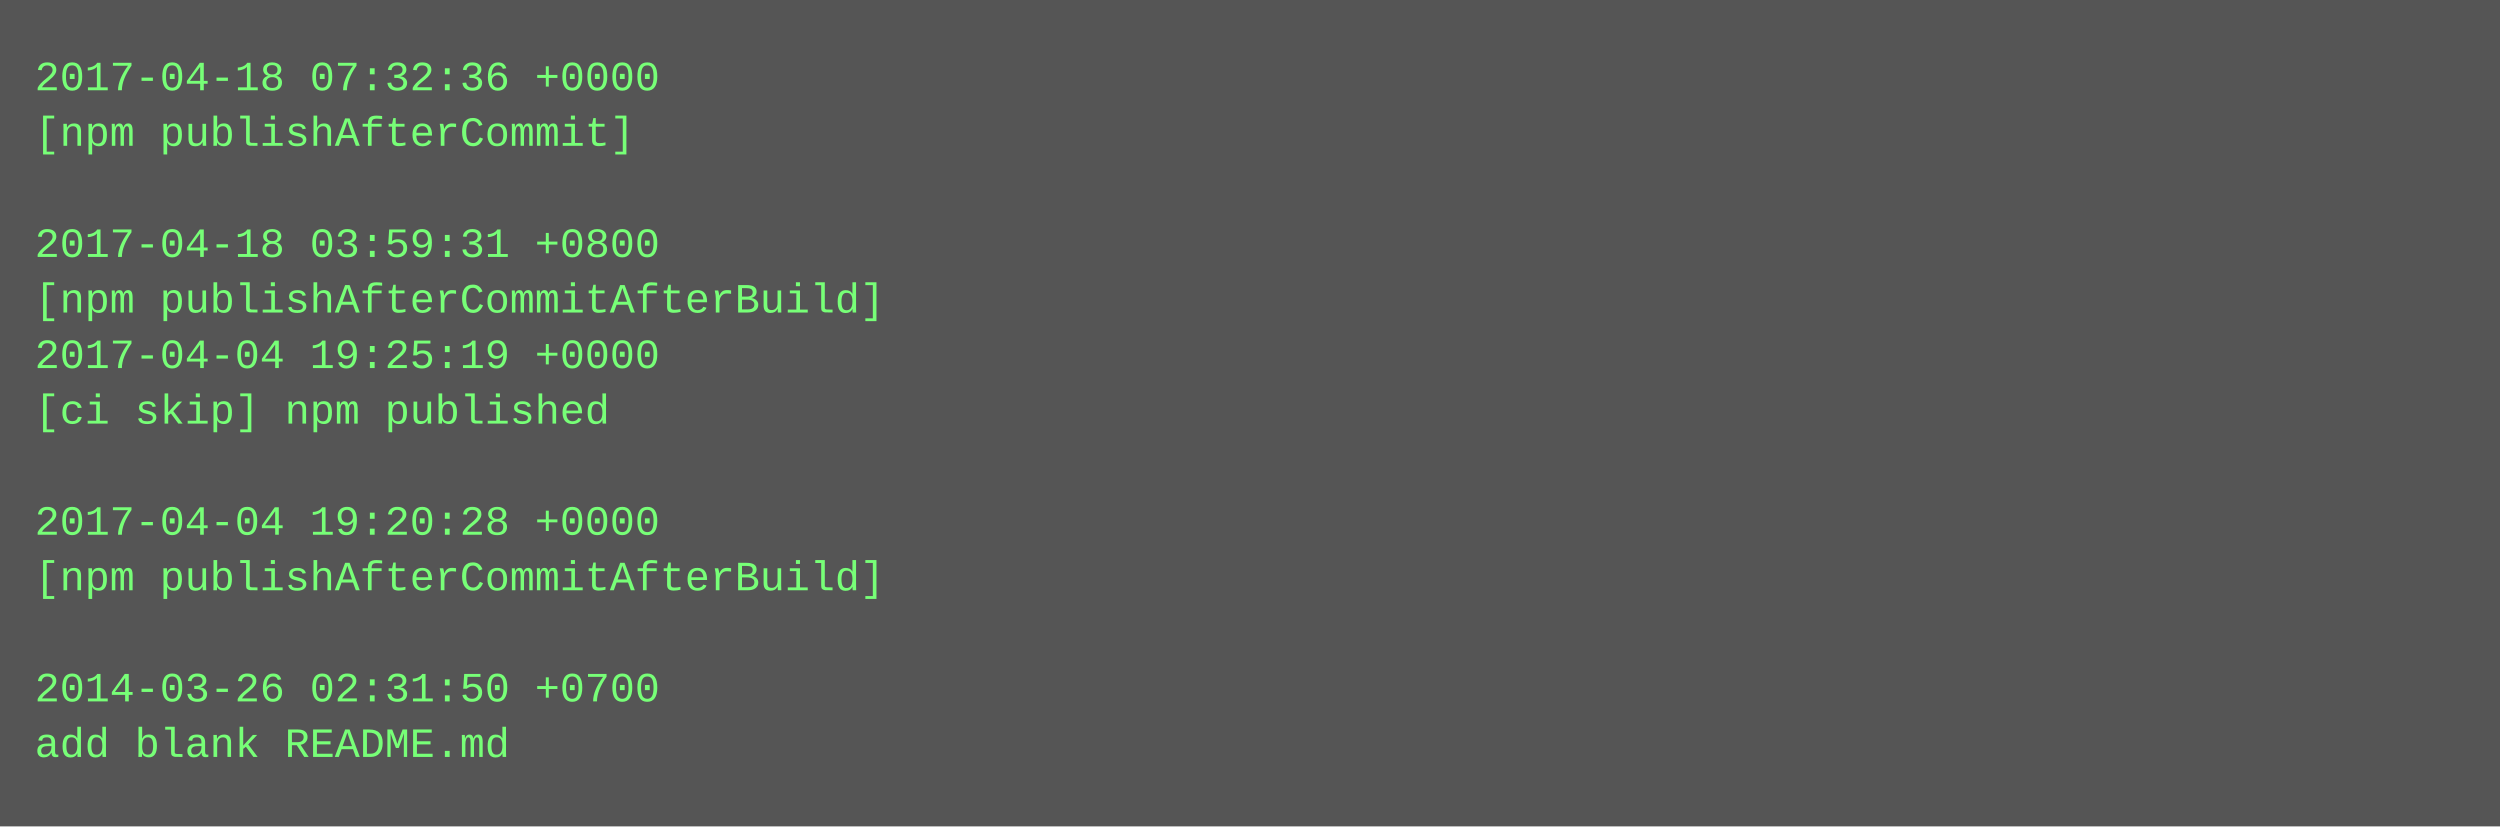
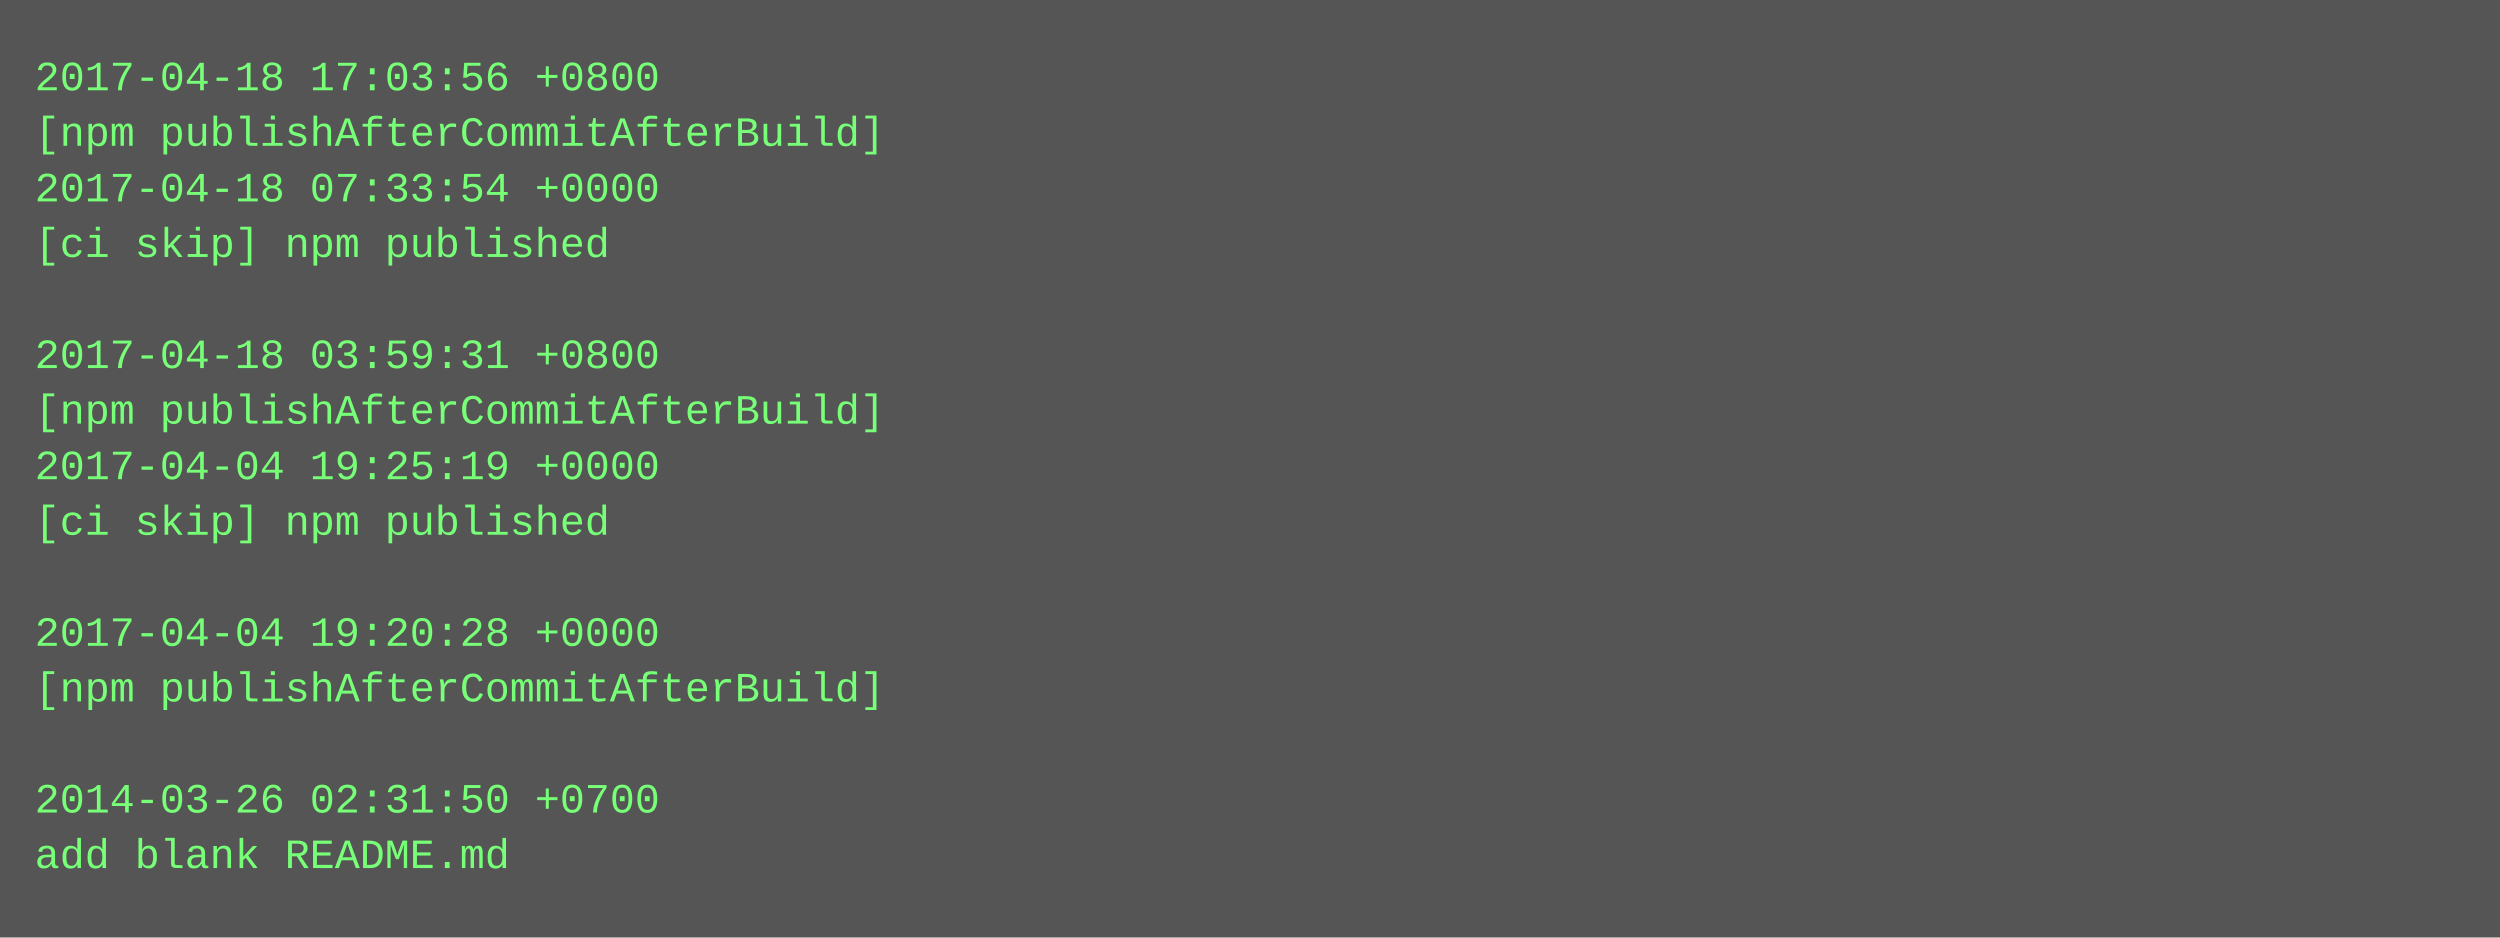
- <svg xmlns="http://www.w3.org/2000/svg" height="238" width="720">
-   <rect height="238" fill="#555" width="720" />
+ <svg xmlns="http://www.w3.org/2000/svg" height="270" width="720">
+   <rect height="270" fill="#555" width="720" />
  <text fill="#7f7" font-family="Courier New" font-size="12" xml:space="preserve">
-     <tspan x="10" y="26">2017-04-18 07:32:36 +0000</tspan>
-     <tspan x="10" y="42">[npm publishAfterCommit]</tspan>
-     <tspan x="10" y="58" />
-     <tspan x="10" y="74">2017-04-18 03:59:31 +0800</tspan>
-     <tspan x="10" y="90">[npm publishAfterCommitAfterBuild]</tspan>
-     <tspan x="10" y="106">2017-04-04 19:25:19 +0000</tspan>
-     <tspan x="10" y="122">[ci skip] npm published</tspan>
-     <tspan x="10" y="138" />
-     <tspan x="10" y="154">2017-04-04 19:20:28 +0000</tspan>
-     <tspan x="10" y="170">[npm publishAfterCommitAfterBuild]</tspan>
-     <tspan x="10" y="186" />
-     <tspan x="10" y="202">2014-03-26 02:31:50 +0700</tspan>
-     <tspan x="10" y="218">add blank README.md</tspan>
+     <tspan x="10" y="26">2017-04-18 17:03:56 +0800</tspan>
+     <tspan x="10" y="42">[npm publishAfterCommitAfterBuild]</tspan>
+     <tspan x="10" y="58">2017-04-18 07:33:54 +0000</tspan>
+     <tspan x="10" y="74">[ci skip] npm published</tspan>
+     <tspan x="10" y="90" />
+     <tspan x="10" y="106">2017-04-18 03:59:31 +0800</tspan>
+     <tspan x="10" y="122">[npm publishAfterCommitAfterBuild]</tspan>
+     <tspan x="10" y="138">2017-04-04 19:25:19 +0000</tspan>
+     <tspan x="10" y="154">[ci skip] npm published</tspan>
+     <tspan x="10" y="170" />
+     <tspan x="10" y="186">2017-04-04 19:20:28 +0000</tspan>
+     <tspan x="10" y="202">[npm publishAfterCommitAfterBuild]</tspan>
+     <tspan x="10" y="218" />
+     <tspan x="10" y="234">2014-03-26 02:31:50 +0700</tspan>
+     <tspan x="10" y="250">add blank README.md</tspan>
  </text>
</svg>
